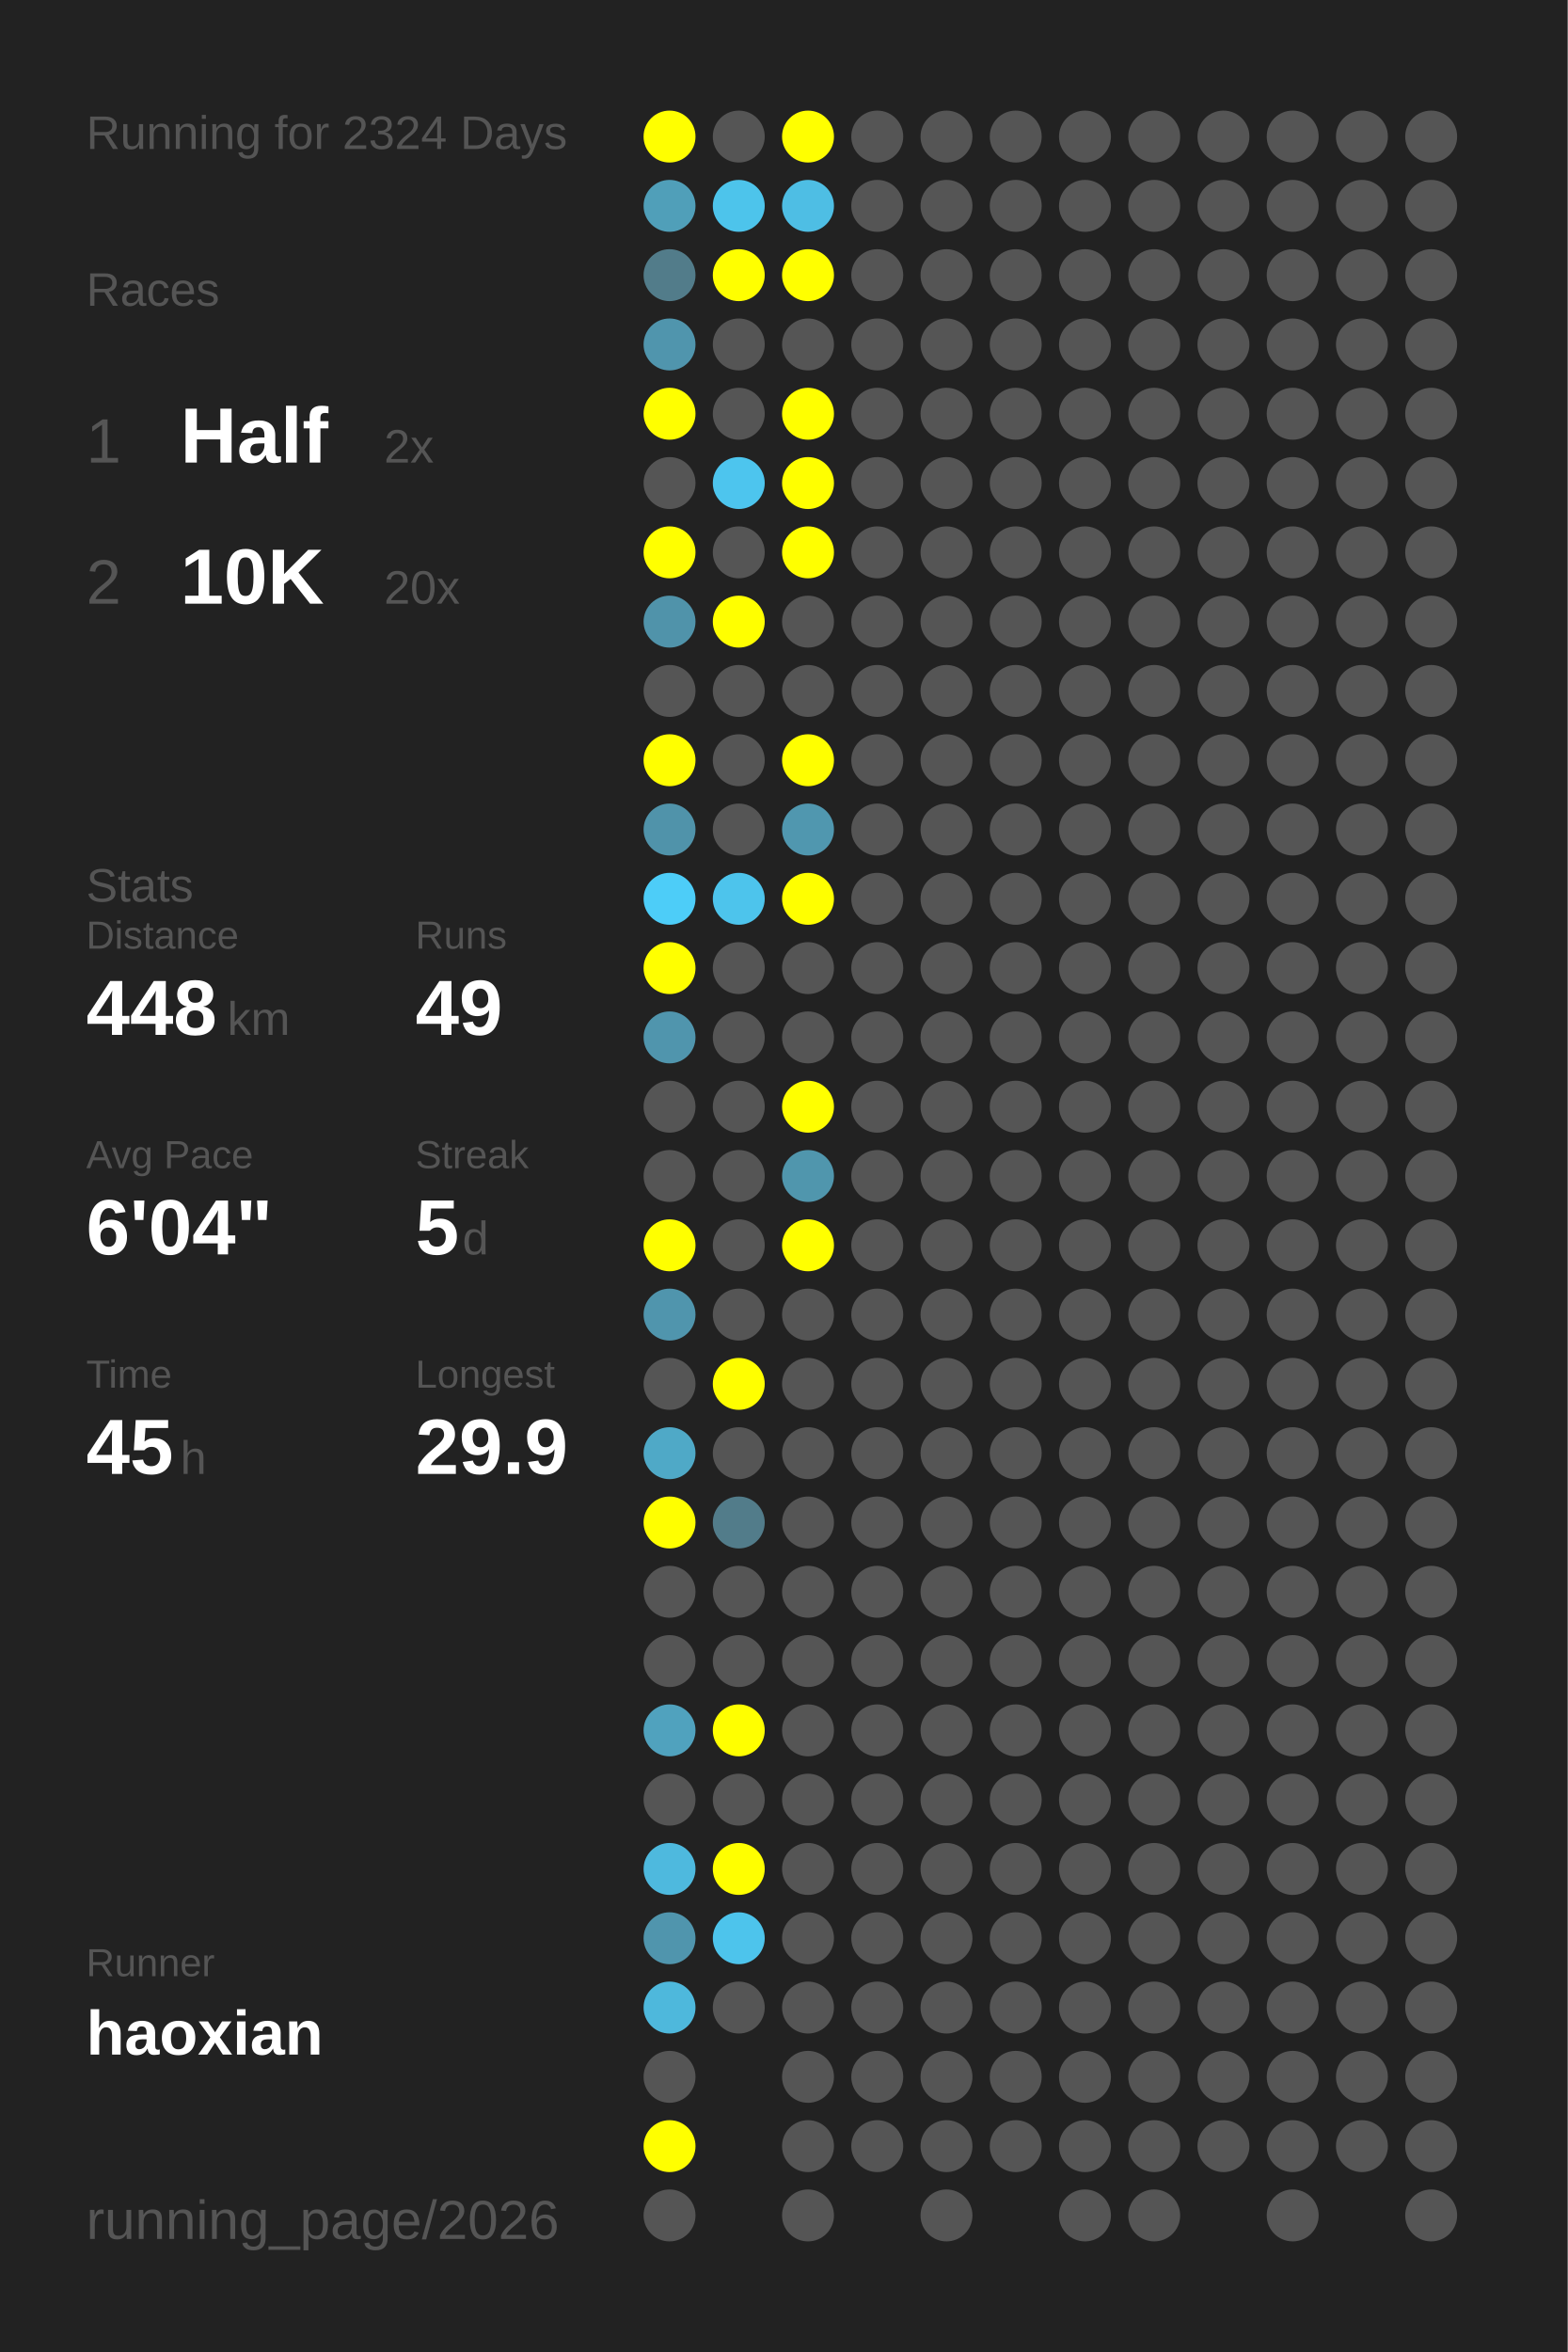
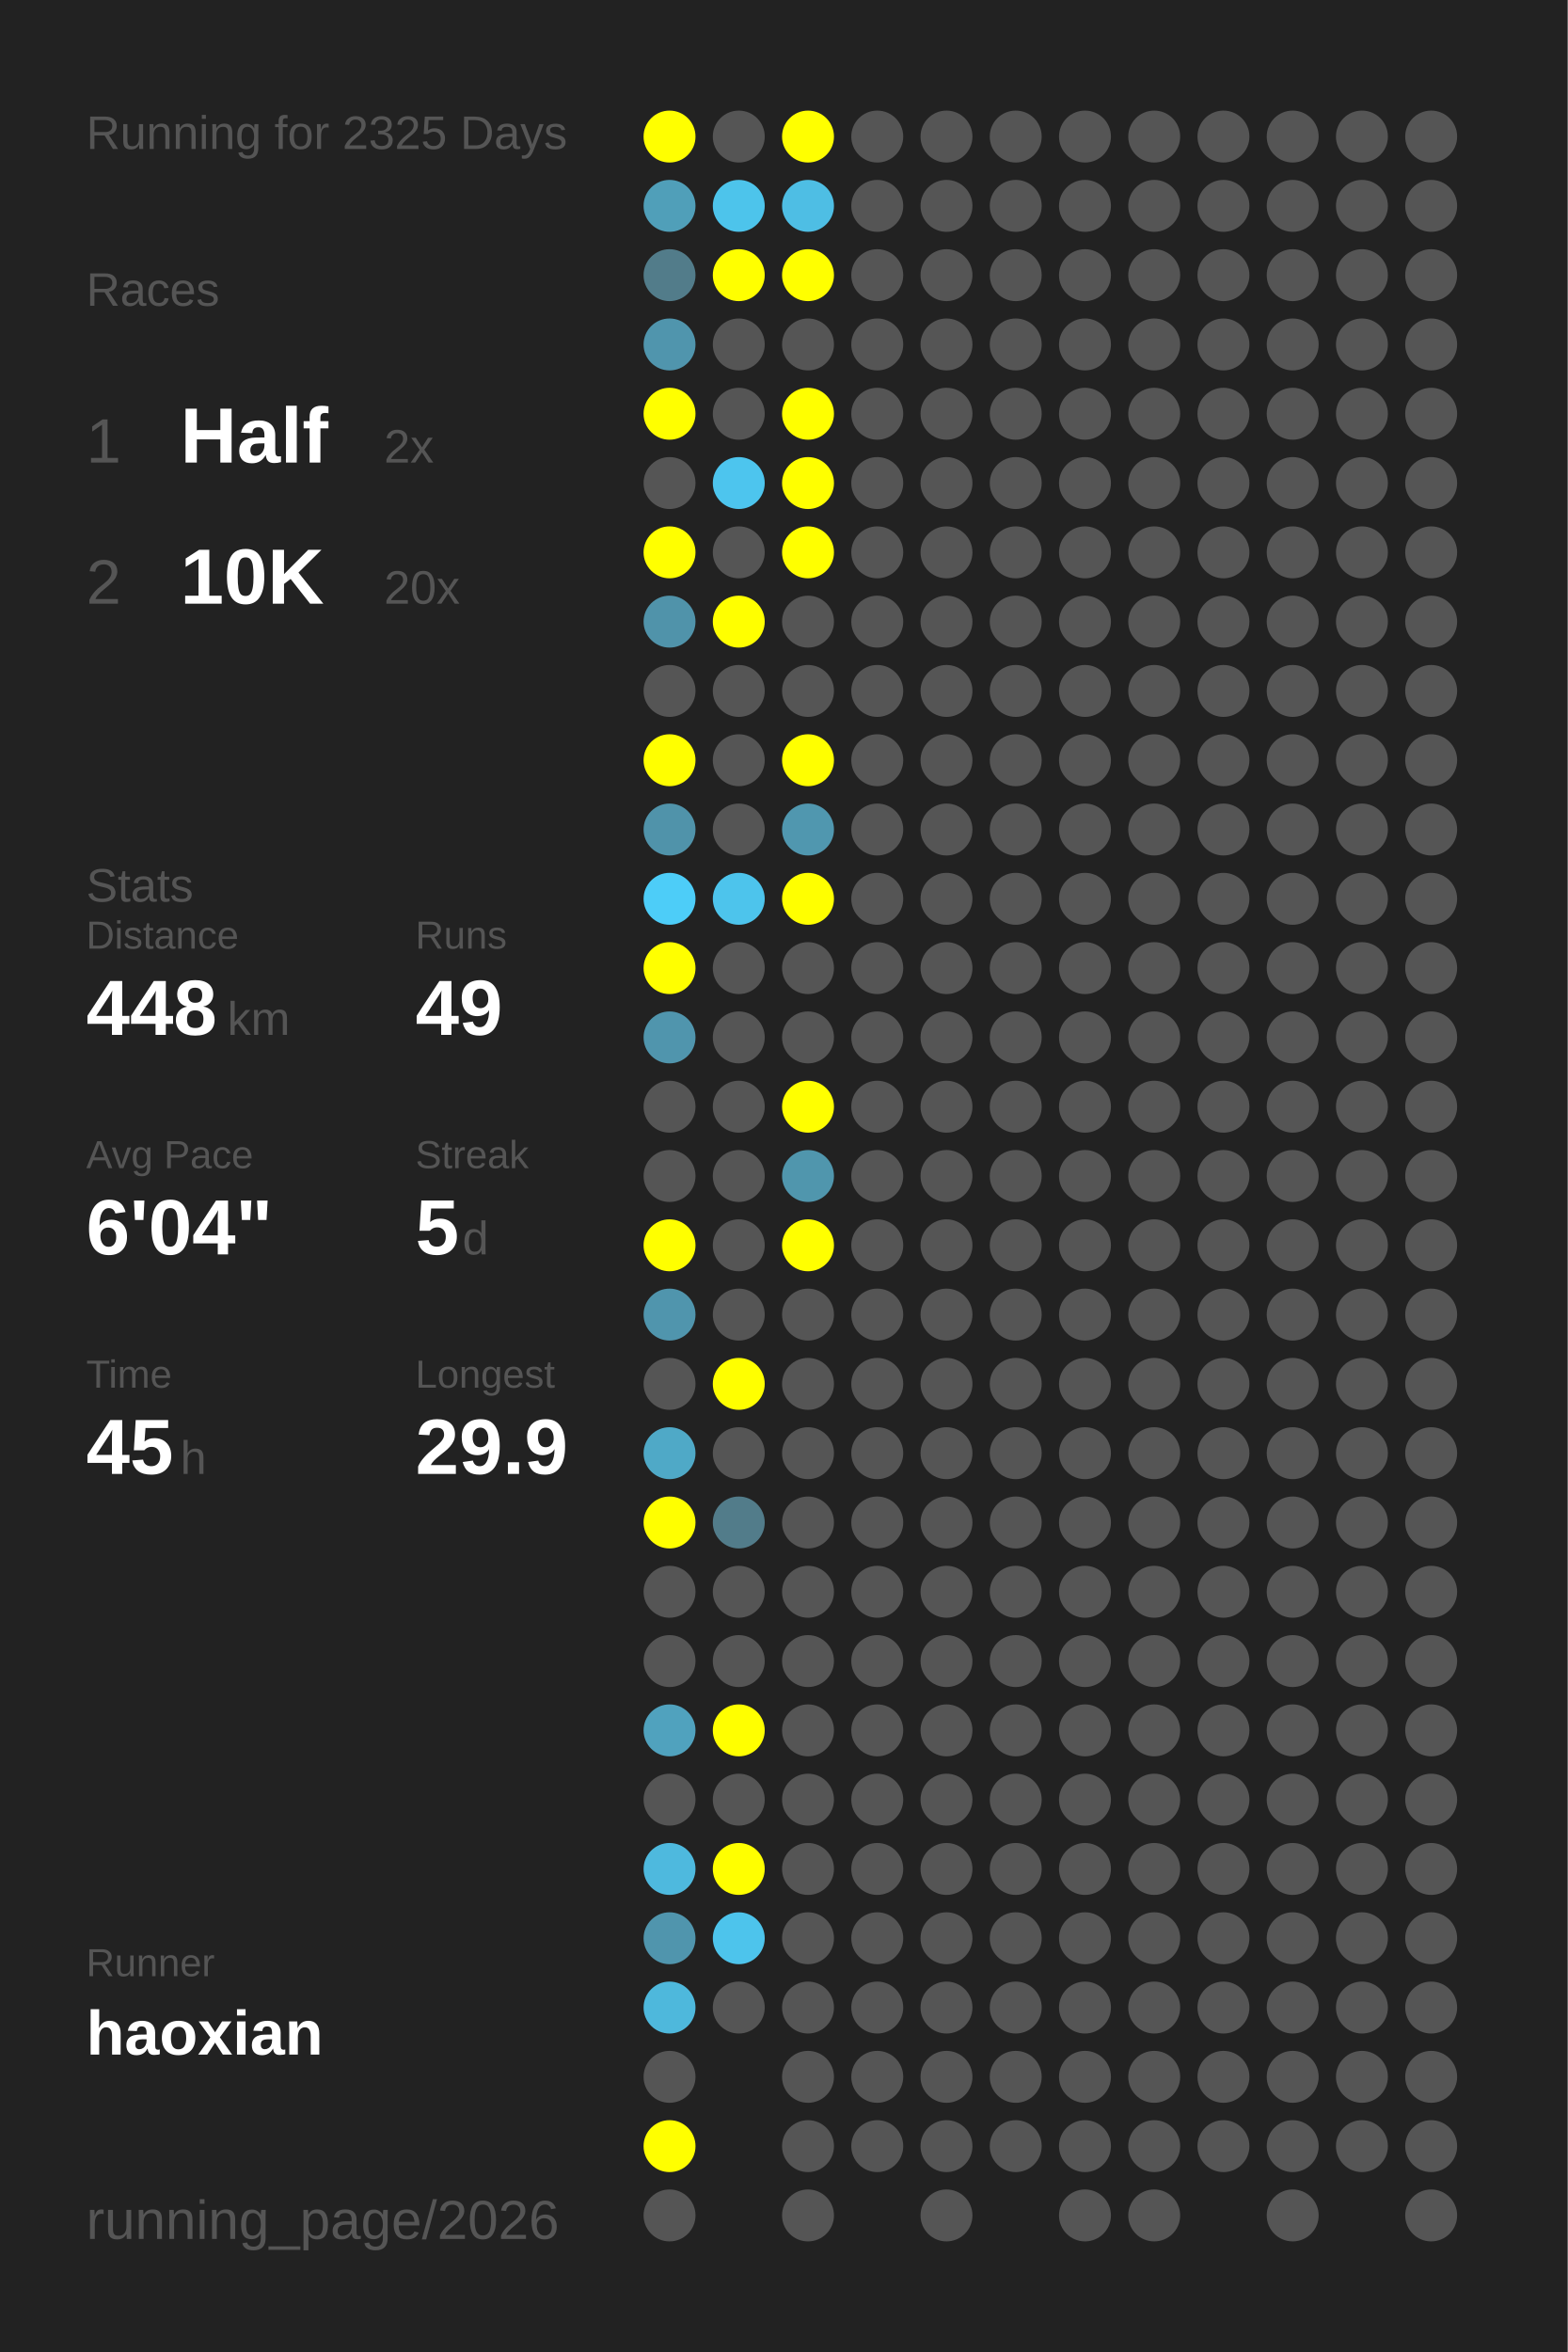
<svg xmlns="http://www.w3.org/2000/svg" baseProfile="full" height="300mm" version="1.1" viewBox="0,0,200,300" width="200mm">
  <defs />
  <rect fill="#222222" height="300" width="200" x="0" y="0" />
-   <text fill="#555555" style="font-size:6px; font-family:Arial;" x="11" y="19">Running for 2324 Days</text>
+   <text fill="#555555" style="font-size:6px; font-family:Arial;" x="11" y="19">Running for 2325 Days</text>
  <text fill="#555555" style="font-size:6px; font-family:Arial;" x="11" y="39">Races</text>
  <text fill="#555555" style="font-size:8px; font-family:Arial;" x="11" y="59">1</text>
  <text fill="#FFFFFF" style="font-size:10px; font-family:Arial; font-weight:bold;" x="23" y="59">Half</text>
  <text fill="#555555" style="font-size:6px; font-family:Arial;" x="49" y="59">2x</text>
  <text fill="#555555" style="font-size:8px; font-family:Arial;" x="11" y="77">2</text>
  <text fill="#FFFFFF" style="font-size:10px; font-family:Arial; font-weight:bold;" x="23" y="77">10K</text>
  <text fill="#555555" style="font-size:6px; font-family:Arial;" x="49" y="77">20x</text>
  <text fill="#555555" style="font-size:6px; font-family:Arial;" x="11" y="115">Stats</text>
  <text fill="#555555" style="font-size:5px; font-family:Arial;" x="11" y="121">Distance</text>
  <text fill="#FFFFFF" style="font-size:10px; font-family:Arial; font-weight:bold;" x="11" y="132">448</text>
  <text fill="#555555" style="font-size:6px; font-family:Arial;" x="29" y="132">km</text>
  <text fill="#555555" style="font-size:5px; font-family:Arial;" x="53" y="121">Runs</text>
  <text fill="#FFFFFF" style="font-size:10px; font-family:Arial; font-weight:bold;" x="53" y="132">49</text>
  <text fill="#555555" style="font-size:5px; font-family:Arial;" x="11" y="149">Avg Pace</text>
  <text fill="#FFFFFF" style="font-size:10px; font-family:Arial; font-weight:bold;" x="11" y="160">6'04"</text>
  <text fill="#555555" style="font-size:5px; font-family:Arial;" x="53" y="149">Streak</text>
  <text fill="#FFFFFF" style="font-size:10px; font-family:Arial; font-weight:bold;" x="53" y="160">5</text>
  <text fill="#555555" style="font-size:6px; font-family:Arial;" x="59" y="160">d</text>
  <text fill="#555555" style="font-size:5px; font-family:Arial;" x="11" y="177">Time</text>
  <text fill="#FFFFFF" style="font-size:10px; font-family:Arial; font-weight:bold;" x="11" y="188">45</text>
  <text fill="#555555" style="font-size:6px; font-family:Arial;" x="23" y="188">h</text>
  <text fill="#555555" style="font-size:5px; font-family:Arial;" x="53" y="177">Longest</text>
  <text fill="#FFFFFF" style="font-size:10px; font-family:Arial; font-weight:bold;" x="53" y="188">29.9</text>
  <text fill="#555555" style="font-size:5px; font-family:Arial;" x="11" y="252.065">Runner</text>
  <text fill="#FFFFFF" style="font-size:8px; font-family:Arial; font-weight:bold;" x="11" y="262.065">haoxian</text>
  <text fill="#555555" style="font-size:7px; font-family:Arial;" x="11" y="285.581">running_page/2026</text>
  <circle cx="85.417" cy="17.419" fill="#FFFF00" r="3.312" />
  <circle cx="85.417" cy="26.258" fill="#509fb9" r="3.312" />
  <circle cx="85.417" cy="35.097" fill="#527c8a" r="3.312" />
  <circle cx="85.417" cy="43.935" fill="#5095ad" r="3.312" />
  <circle cx="85.417" cy="52.774" fill="#FFFF00" r="3.312" />
  <circle cx="85.417" cy="61.613" fill="#555555" r="3.312" />
  <circle cx="85.417" cy="70.452" fill="#FFFF00" r="3.312" />
  <circle cx="85.417" cy="79.29" fill="#5093aa" r="3.312" />
  <circle cx="85.417" cy="88.129" fill="#555555" r="3.312" />
  <circle cx="85.417" cy="96.968" fill="#FFFF00" r="3.312" />
  <circle cx="85.417" cy="105.806" fill="#5093aa" r="3.312" />
  <circle cx="85.417" cy="114.645" fill="#4dcdf8" r="3.312" />
  <circle cx="85.417" cy="123.484" fill="#FFFF00" r="3.312" />
  <circle cx="85.417" cy="132.323" fill="#5095ad" r="3.312" />
  <circle cx="85.417" cy="141.161" fill="#555555" r="3.312" />
  <circle cx="85.417" cy="150" fill="#555555" r="3.312" />
  <circle cx="85.417" cy="158.839" fill="#FFFF00" r="3.312" />
  <circle cx="85.417" cy="167.677" fill="#5095ad" r="3.312" />
  <circle cx="85.417" cy="176.516" fill="#555555" r="3.312" />
  <circle cx="85.417" cy="185.355" fill="#4fa9c7" r="3.312" />
  <circle cx="85.417" cy="194.194" fill="#FFFF00" r="3.312" />
  <circle cx="85.417" cy="203.032" fill="#555555" r="3.312" />
  <circle cx="85.417" cy="211.871" fill="#555555" r="3.312" />
  <circle cx="85.417" cy="220.71" fill="#50a2be" r="3.312" />
  <circle cx="85.417" cy="229.548" fill="#555555" r="3.312" />
  <circle cx="85.417" cy="238.387" fill="#4eb9de" r="3.312" />
  <circle cx="85.417" cy="247.226" fill="#5095ad" r="3.312" />
  <circle cx="85.417" cy="256.065" fill="#4eb8dc" r="3.312" />
  <circle cx="85.417" cy="264.903" fill="#555555" r="3.312" />
  <circle cx="85.417" cy="273.742" fill="#FFFF00" r="3.312" />
  <circle cx="85.417" cy="282.581" fill="#555555" r="3.312" />
  <circle cx="94.25" cy="17.419" fill="#555555" r="3.312" />
  <circle cx="94.25" cy="26.258" fill="#4dc4eb" r="3.312" />
  <circle cx="94.25" cy="35.097" fill="#FFFF00" r="3.312" />
  <circle cx="94.25" cy="43.935" fill="#555555" r="3.312" />
  <circle cx="94.25" cy="52.774" fill="#555555" r="3.312" />
  <circle cx="94.25" cy="61.613" fill="#4dc5ee" r="3.312" />
  <circle cx="94.25" cy="70.452" fill="#555555" r="3.312" />
  <circle cx="94.25" cy="79.29" fill="#FFFF00" r="3.312" />
  <circle cx="94.25" cy="88.129" fill="#555555" r="3.312" />
  <circle cx="94.25" cy="96.968" fill="#555555" r="3.312" />
  <circle cx="94.25" cy="105.806" fill="#555555" r="3.312" />
  <circle cx="94.25" cy="114.645" fill="#4dc4ec" r="3.312" />
  <circle cx="94.25" cy="123.484" fill="#555555" r="3.312" />
  <circle cx="94.25" cy="132.323" fill="#555555" r="3.312" />
  <circle cx="94.25" cy="141.161" fill="#555555" r="3.312" />
  <circle cx="94.25" cy="150" fill="#555555" r="3.312" />
  <circle cx="94.25" cy="158.839" fill="#555555" r="3.312" />
  <circle cx="94.25" cy="167.677" fill="#555555" r="3.312" />
  <circle cx="94.25" cy="176.516" fill="#FFFF00" r="3.312" />
  <circle cx="94.25" cy="185.355" fill="#555555" r="3.312" />
  <circle cx="94.25" cy="194.194" fill="#527c8a" r="3.312" />
  <circle cx="94.25" cy="203.032" fill="#555555" r="3.312" />
  <circle cx="94.25" cy="211.871" fill="#555555" r="3.312" />
  <circle cx="94.25" cy="220.71" fill="#FFFF00" r="3.312" />
  <circle cx="94.25" cy="229.548" fill="#555555" r="3.312" />
  <circle cx="94.25" cy="238.387" fill="#FFFF00" r="3.312" />
  <circle cx="94.25" cy="247.226" fill="#4dc4ec" r="3.312" />
  <circle cx="94.25" cy="256.065" fill="#555555" r="3.312" />
  <circle cx="103.083" cy="17.419" fill="#FFFF00" r="3.312" />
  <circle cx="103.083" cy="26.258" fill="#4ebee4" r="3.312" />
  <circle cx="103.083" cy="35.097" fill="#FFFF00" r="3.312" />
  <circle cx="103.083" cy="43.935" fill="#555555" r="3.312" />
  <circle cx="103.083" cy="52.774" fill="#FFFF00" r="3.312" />
  <circle cx="103.083" cy="61.613" fill="#FFFF00" r="3.312" />
  <circle cx="103.083" cy="70.452" fill="#FFFF00" r="3.312" />
  <circle cx="103.083" cy="79.29" fill="#555555" r="3.312" />
  <circle cx="103.083" cy="88.129" fill="#555555" r="3.312" />
  <circle cx="103.083" cy="96.968" fill="#FFFF00" r="3.312" />
  <circle cx="103.083" cy="105.806" fill="#5097af" r="3.312" />
  <circle cx="103.083" cy="114.645" fill="#FFFF00" r="3.312" />
  <circle cx="103.083" cy="123.484" fill="#555555" r="3.312" />
  <circle cx="103.083" cy="132.323" fill="#555555" r="3.312" />
  <circle cx="103.083" cy="141.161" fill="#FFFF00" r="3.312" />
  <circle cx="103.083" cy="150" fill="#5096ad" r="3.312" />
  <circle cx="103.083" cy="158.839" fill="#FFFF00" r="3.312" />
  <circle cx="103.083" cy="167.677" fill="#555555" r="3.312" />
  <circle cx="103.083" cy="176.516" fill="#555555" r="3.312" />
  <circle cx="103.083" cy="185.355" fill="#555555" r="3.312" />
  <circle cx="103.083" cy="194.194" fill="#555555" r="3.312" />
  <circle cx="103.083" cy="203.032" fill="#555555" r="3.312" />
  <circle cx="103.083" cy="211.871" fill="#555555" r="3.312" />
  <circle cx="103.083" cy="220.71" fill="#555555" r="3.312" />
  <circle cx="103.083" cy="229.548" fill="#555555" r="3.312" />
  <circle cx="103.083" cy="238.387" fill="#555555" r="3.312" />
  <circle cx="103.083" cy="247.226" fill="#555555" r="3.312" />
  <circle cx="103.083" cy="256.065" fill="#555555" r="3.312" />
  <circle cx="103.083" cy="264.903" fill="#555555" r="3.312" />
  <circle cx="103.083" cy="273.742" fill="#555555" r="3.312" />
  <circle cx="103.083" cy="282.581" fill="#555555" r="3.312" />
  <circle cx="111.917" cy="17.419" fill="#555555" r="3.312" />
  <circle cx="111.917" cy="26.258" fill="#555555" r="3.312" />
  <circle cx="111.917" cy="35.097" fill="#555555" r="3.312" />
  <circle cx="111.917" cy="43.935" fill="#555555" r="3.312" />
  <circle cx="111.917" cy="52.774" fill="#555555" r="3.312" />
  <circle cx="111.917" cy="61.613" fill="#555555" r="3.312" />
  <circle cx="111.917" cy="70.452" fill="#555555" r="3.312" />
  <circle cx="111.917" cy="79.29" fill="#555555" r="3.312" />
  <circle cx="111.917" cy="88.129" fill="#555555" r="3.312" />
  <circle cx="111.917" cy="96.968" fill="#555555" r="3.312" />
  <circle cx="111.917" cy="105.806" fill="#555555" r="3.312" />
  <circle cx="111.917" cy="114.645" fill="#555555" r="3.312" />
  <circle cx="111.917" cy="123.484" fill="#555555" r="3.312" />
  <circle cx="111.917" cy="132.323" fill="#555555" r="3.312" />
  <circle cx="111.917" cy="141.161" fill="#555555" r="3.312" />
  <circle cx="111.917" cy="150" fill="#555555" r="3.312" />
  <circle cx="111.917" cy="158.839" fill="#555555" r="3.312" />
  <circle cx="111.917" cy="167.677" fill="#555555" r="3.312" />
  <circle cx="111.917" cy="176.516" fill="#555555" r="3.312" />
  <circle cx="111.917" cy="185.355" fill="#555555" r="3.312" />
  <circle cx="111.917" cy="194.194" fill="#555555" r="3.312" />
  <circle cx="111.917" cy="203.032" fill="#555555" r="3.312" />
  <circle cx="111.917" cy="211.871" fill="#555555" r="3.312" />
  <circle cx="111.917" cy="220.71" fill="#555555" r="3.312" />
  <circle cx="111.917" cy="229.548" fill="#555555" r="3.312" />
  <circle cx="111.917" cy="238.387" fill="#555555" r="3.312" />
  <circle cx="111.917" cy="247.226" fill="#555555" r="3.312" />
  <circle cx="111.917" cy="256.065" fill="#555555" r="3.312" />
  <circle cx="111.917" cy="264.903" fill="#555555" r="3.312" />
  <circle cx="111.917" cy="273.742" fill="#555555" r="3.312" />
  <circle cx="120.75" cy="17.419" fill="#555555" r="3.312" />
  <circle cx="120.75" cy="26.258" fill="#555555" r="3.312" />
  <circle cx="120.75" cy="35.097" fill="#555555" r="3.312" />
  <circle cx="120.75" cy="43.935" fill="#555555" r="3.312" />
  <circle cx="120.75" cy="52.774" fill="#555555" r="3.312" />
  <circle cx="120.75" cy="61.613" fill="#555555" r="3.312" />
  <circle cx="120.75" cy="70.452" fill="#555555" r="3.312" />
  <circle cx="120.75" cy="79.29" fill="#555555" r="3.312" />
  <circle cx="120.75" cy="88.129" fill="#555555" r="3.312" />
  <circle cx="120.75" cy="96.968" fill="#555555" r="3.312" />
  <circle cx="120.75" cy="105.806" fill="#555555" r="3.312" />
  <circle cx="120.75" cy="114.645" fill="#555555" r="3.312" />
  <circle cx="120.75" cy="123.484" fill="#555555" r="3.312" />
  <circle cx="120.75" cy="132.323" fill="#555555" r="3.312" />
  <circle cx="120.75" cy="141.161" fill="#555555" r="3.312" />
  <circle cx="120.75" cy="150" fill="#555555" r="3.312" />
  <circle cx="120.75" cy="158.839" fill="#555555" r="3.312" />
  <circle cx="120.75" cy="167.677" fill="#555555" r="3.312" />
  <circle cx="120.75" cy="176.516" fill="#555555" r="3.312" />
  <circle cx="120.75" cy="185.355" fill="#555555" r="3.312" />
  <circle cx="120.75" cy="194.194" fill="#555555" r="3.312" />
  <circle cx="120.75" cy="203.032" fill="#555555" r="3.312" />
  <circle cx="120.75" cy="211.871" fill="#555555" r="3.312" />
  <circle cx="120.75" cy="220.71" fill="#555555" r="3.312" />
  <circle cx="120.75" cy="229.548" fill="#555555" r="3.312" />
  <circle cx="120.75" cy="238.387" fill="#555555" r="3.312" />
  <circle cx="120.75" cy="247.226" fill="#555555" r="3.312" />
  <circle cx="120.75" cy="256.065" fill="#555555" r="3.312" />
  <circle cx="120.75" cy="264.903" fill="#555555" r="3.312" />
  <circle cx="120.75" cy="273.742" fill="#555555" r="3.312" />
  <circle cx="120.75" cy="282.581" fill="#555555" r="3.312" />
  <circle cx="129.583" cy="17.419" fill="#555555" r="3.312" />
  <circle cx="129.583" cy="26.258" fill="#555555" r="3.312" />
  <circle cx="129.583" cy="35.097" fill="#555555" r="3.312" />
  <circle cx="129.583" cy="43.935" fill="#555555" r="3.312" />
  <circle cx="129.583" cy="52.774" fill="#555555" r="3.312" />
  <circle cx="129.583" cy="61.613" fill="#555555" r="3.312" />
  <circle cx="129.583" cy="70.452" fill="#555555" r="3.312" />
  <circle cx="129.583" cy="79.29" fill="#555555" r="3.312" />
  <circle cx="129.583" cy="88.129" fill="#555555" r="3.312" />
  <circle cx="129.583" cy="96.968" fill="#555555" r="3.312" />
  <circle cx="129.583" cy="105.806" fill="#555555" r="3.312" />
  <circle cx="129.583" cy="114.645" fill="#555555" r="3.312" />
  <circle cx="129.583" cy="123.484" fill="#555555" r="3.312" />
  <circle cx="129.583" cy="132.323" fill="#555555" r="3.312" />
  <circle cx="129.583" cy="141.161" fill="#555555" r="3.312" />
  <circle cx="129.583" cy="150" fill="#555555" r="3.312" />
  <circle cx="129.583" cy="158.839" fill="#555555" r="3.312" />
  <circle cx="129.583" cy="167.677" fill="#555555" r="3.312" />
  <circle cx="129.583" cy="176.516" fill="#555555" r="3.312" />
  <circle cx="129.583" cy="185.355" fill="#555555" r="3.312" />
  <circle cx="129.583" cy="194.194" fill="#555555" r="3.312" />
  <circle cx="129.583" cy="203.032" fill="#555555" r="3.312" />
  <circle cx="129.583" cy="211.871" fill="#555555" r="3.312" />
  <circle cx="129.583" cy="220.71" fill="#555555" r="3.312" />
  <circle cx="129.583" cy="229.548" fill="#555555" r="3.312" />
  <circle cx="129.583" cy="238.387" fill="#555555" r="3.312" />
  <circle cx="129.583" cy="247.226" fill="#555555" r="3.312" />
  <circle cx="129.583" cy="256.065" fill="#555555" r="3.312" />
  <circle cx="129.583" cy="264.903" fill="#555555" r="3.312" />
  <circle cx="129.583" cy="273.742" fill="#555555" r="3.312" />
  <circle cx="138.417" cy="17.419" fill="#555555" r="3.312" />
  <circle cx="138.417" cy="26.258" fill="#555555" r="3.312" />
  <circle cx="138.417" cy="35.097" fill="#555555" r="3.312" />
  <circle cx="138.417" cy="43.935" fill="#555555" r="3.312" />
  <circle cx="138.417" cy="52.774" fill="#555555" r="3.312" />
  <circle cx="138.417" cy="61.613" fill="#555555" r="3.312" />
  <circle cx="138.417" cy="70.452" fill="#555555" r="3.312" />
  <circle cx="138.417" cy="79.29" fill="#555555" r="3.312" />
  <circle cx="138.417" cy="88.129" fill="#555555" r="3.312" />
  <circle cx="138.417" cy="96.968" fill="#555555" r="3.312" />
  <circle cx="138.417" cy="105.806" fill="#555555" r="3.312" />
  <circle cx="138.417" cy="114.645" fill="#555555" r="3.312" />
  <circle cx="138.417" cy="123.484" fill="#555555" r="3.312" />
  <circle cx="138.417" cy="132.323" fill="#555555" r="3.312" />
  <circle cx="138.417" cy="141.161" fill="#555555" r="3.312" />
  <circle cx="138.417" cy="150" fill="#555555" r="3.312" />
  <circle cx="138.417" cy="158.839" fill="#555555" r="3.312" />
  <circle cx="138.417" cy="167.677" fill="#555555" r="3.312" />
  <circle cx="138.417" cy="176.516" fill="#555555" r="3.312" />
  <circle cx="138.417" cy="185.355" fill="#555555" r="3.312" />
  <circle cx="138.417" cy="194.194" fill="#555555" r="3.312" />
  <circle cx="138.417" cy="203.032" fill="#555555" r="3.312" />
  <circle cx="138.417" cy="211.871" fill="#555555" r="3.312" />
  <circle cx="138.417" cy="220.71" fill="#555555" r="3.312" />
  <circle cx="138.417" cy="229.548" fill="#555555" r="3.312" />
  <circle cx="138.417" cy="238.387" fill="#555555" r="3.312" />
  <circle cx="138.417" cy="247.226" fill="#555555" r="3.312" />
  <circle cx="138.417" cy="256.065" fill="#555555" r="3.312" />
  <circle cx="138.417" cy="264.903" fill="#555555" r="3.312" />
  <circle cx="138.417" cy="273.742" fill="#555555" r="3.312" />
  <circle cx="138.417" cy="282.581" fill="#555555" r="3.312" />
  <circle cx="147.25" cy="17.419" fill="#555555" r="3.312" />
  <circle cx="147.25" cy="26.258" fill="#555555" r="3.312" />
  <circle cx="147.25" cy="35.097" fill="#555555" r="3.312" />
  <circle cx="147.25" cy="43.935" fill="#555555" r="3.312" />
  <circle cx="147.25" cy="52.774" fill="#555555" r="3.312" />
  <circle cx="147.25" cy="61.613" fill="#555555" r="3.312" />
  <circle cx="147.25" cy="70.452" fill="#555555" r="3.312" />
  <circle cx="147.25" cy="79.29" fill="#555555" r="3.312" />
  <circle cx="147.25" cy="88.129" fill="#555555" r="3.312" />
  <circle cx="147.25" cy="96.968" fill="#555555" r="3.312" />
  <circle cx="147.25" cy="105.806" fill="#555555" r="3.312" />
  <circle cx="147.25" cy="114.645" fill="#555555" r="3.312" />
  <circle cx="147.25" cy="123.484" fill="#555555" r="3.312" />
  <circle cx="147.25" cy="132.323" fill="#555555" r="3.312" />
  <circle cx="147.25" cy="141.161" fill="#555555" r="3.312" />
  <circle cx="147.25" cy="150" fill="#555555" r="3.312" />
  <circle cx="147.25" cy="158.839" fill="#555555" r="3.312" />
  <circle cx="147.25" cy="167.677" fill="#555555" r="3.312" />
  <circle cx="147.25" cy="176.516" fill="#555555" r="3.312" />
  <circle cx="147.25" cy="185.355" fill="#555555" r="3.312" />
  <circle cx="147.25" cy="194.194" fill="#555555" r="3.312" />
  <circle cx="147.25" cy="203.032" fill="#555555" r="3.312" />
  <circle cx="147.25" cy="211.871" fill="#555555" r="3.312" />
  <circle cx="147.25" cy="220.71" fill="#555555" r="3.312" />
  <circle cx="147.25" cy="229.548" fill="#555555" r="3.312" />
  <circle cx="147.25" cy="238.387" fill="#555555" r="3.312" />
  <circle cx="147.25" cy="247.226" fill="#555555" r="3.312" />
  <circle cx="147.25" cy="256.065" fill="#555555" r="3.312" />
  <circle cx="147.25" cy="264.903" fill="#555555" r="3.312" />
  <circle cx="147.25" cy="273.742" fill="#555555" r="3.312" />
  <circle cx="147.25" cy="282.581" fill="#555555" r="3.312" />
  <circle cx="156.083" cy="17.419" fill="#555555" r="3.312" />
  <circle cx="156.083" cy="26.258" fill="#555555" r="3.312" />
  <circle cx="156.083" cy="35.097" fill="#555555" r="3.312" />
  <circle cx="156.083" cy="43.935" fill="#555555" r="3.312" />
  <circle cx="156.083" cy="52.774" fill="#555555" r="3.312" />
  <circle cx="156.083" cy="61.613" fill="#555555" r="3.312" />
  <circle cx="156.083" cy="70.452" fill="#555555" r="3.312" />
  <circle cx="156.083" cy="79.29" fill="#555555" r="3.312" />
  <circle cx="156.083" cy="88.129" fill="#555555" r="3.312" />
  <circle cx="156.083" cy="96.968" fill="#555555" r="3.312" />
  <circle cx="156.083" cy="105.806" fill="#555555" r="3.312" />
  <circle cx="156.083" cy="114.645" fill="#555555" r="3.312" />
  <circle cx="156.083" cy="123.484" fill="#555555" r="3.312" />
  <circle cx="156.083" cy="132.323" fill="#555555" r="3.312" />
  <circle cx="156.083" cy="141.161" fill="#555555" r="3.312" />
  <circle cx="156.083" cy="150" fill="#555555" r="3.312" />
  <circle cx="156.083" cy="158.839" fill="#555555" r="3.312" />
  <circle cx="156.083" cy="167.677" fill="#555555" r="3.312" />
  <circle cx="156.083" cy="176.516" fill="#555555" r="3.312" />
  <circle cx="156.083" cy="185.355" fill="#555555" r="3.312" />
  <circle cx="156.083" cy="194.194" fill="#555555" r="3.312" />
  <circle cx="156.083" cy="203.032" fill="#555555" r="3.312" />
  <circle cx="156.083" cy="211.871" fill="#555555" r="3.312" />
  <circle cx="156.083" cy="220.71" fill="#555555" r="3.312" />
  <circle cx="156.083" cy="229.548" fill="#555555" r="3.312" />
  <circle cx="156.083" cy="238.387" fill="#555555" r="3.312" />
  <circle cx="156.083" cy="247.226" fill="#555555" r="3.312" />
  <circle cx="156.083" cy="256.065" fill="#555555" r="3.312" />
  <circle cx="156.083" cy="264.903" fill="#555555" r="3.312" />
  <circle cx="156.083" cy="273.742" fill="#555555" r="3.312" />
  <circle cx="164.917" cy="17.419" fill="#555555" r="3.312" />
  <circle cx="164.917" cy="26.258" fill="#555555" r="3.312" />
  <circle cx="164.917" cy="35.097" fill="#555555" r="3.312" />
  <circle cx="164.917" cy="43.935" fill="#555555" r="3.312" />
  <circle cx="164.917" cy="52.774" fill="#555555" r="3.312" />
  <circle cx="164.917" cy="61.613" fill="#555555" r="3.312" />
  <circle cx="164.917" cy="70.452" fill="#555555" r="3.312" />
  <circle cx="164.917" cy="79.29" fill="#555555" r="3.312" />
  <circle cx="164.917" cy="88.129" fill="#555555" r="3.312" />
  <circle cx="164.917" cy="96.968" fill="#555555" r="3.312" />
  <circle cx="164.917" cy="105.806" fill="#555555" r="3.312" />
  <circle cx="164.917" cy="114.645" fill="#555555" r="3.312" />
  <circle cx="164.917" cy="123.484" fill="#555555" r="3.312" />
  <circle cx="164.917" cy="132.323" fill="#555555" r="3.312" />
  <circle cx="164.917" cy="141.161" fill="#555555" r="3.312" />
  <circle cx="164.917" cy="150" fill="#555555" r="3.312" />
  <circle cx="164.917" cy="158.839" fill="#555555" r="3.312" />
  <circle cx="164.917" cy="167.677" fill="#555555" r="3.312" />
  <circle cx="164.917" cy="176.516" fill="#555555" r="3.312" />
  <circle cx="164.917" cy="185.355" fill="#555555" r="3.312" />
  <circle cx="164.917" cy="194.194" fill="#555555" r="3.312" />
  <circle cx="164.917" cy="203.032" fill="#555555" r="3.312" />
  <circle cx="164.917" cy="211.871" fill="#555555" r="3.312" />
  <circle cx="164.917" cy="220.71" fill="#555555" r="3.312" />
  <circle cx="164.917" cy="229.548" fill="#555555" r="3.312" />
  <circle cx="164.917" cy="238.387" fill="#555555" r="3.312" />
  <circle cx="164.917" cy="247.226" fill="#555555" r="3.312" />
  <circle cx="164.917" cy="256.065" fill="#555555" r="3.312" />
  <circle cx="164.917" cy="264.903" fill="#555555" r="3.312" />
  <circle cx="164.917" cy="273.742" fill="#555555" r="3.312" />
  <circle cx="164.917" cy="282.581" fill="#555555" r="3.312" />
  <circle cx="173.75" cy="17.419" fill="#555555" r="3.312" />
  <circle cx="173.75" cy="26.258" fill="#555555" r="3.312" />
  <circle cx="173.75" cy="35.097" fill="#555555" r="3.312" />
  <circle cx="173.75" cy="43.935" fill="#555555" r="3.312" />
  <circle cx="173.75" cy="52.774" fill="#555555" r="3.312" />
  <circle cx="173.75" cy="61.613" fill="#555555" r="3.312" />
  <circle cx="173.75" cy="70.452" fill="#555555" r="3.312" />
  <circle cx="173.75" cy="79.29" fill="#555555" r="3.312" />
  <circle cx="173.75" cy="88.129" fill="#555555" r="3.312" />
  <circle cx="173.75" cy="96.968" fill="#555555" r="3.312" />
  <circle cx="173.75" cy="105.806" fill="#555555" r="3.312" />
  <circle cx="173.75" cy="114.645" fill="#555555" r="3.312" />
  <circle cx="173.75" cy="123.484" fill="#555555" r="3.312" />
  <circle cx="173.75" cy="132.323" fill="#555555" r="3.312" />
  <circle cx="173.75" cy="141.161" fill="#555555" r="3.312" />
  <circle cx="173.75" cy="150" fill="#555555" r="3.312" />
  <circle cx="173.75" cy="158.839" fill="#555555" r="3.312" />
  <circle cx="173.75" cy="167.677" fill="#555555" r="3.312" />
  <circle cx="173.75" cy="176.516" fill="#555555" r="3.312" />
  <circle cx="173.75" cy="185.355" fill="#555555" r="3.312" />
  <circle cx="173.75" cy="194.194" fill="#555555" r="3.312" />
  <circle cx="173.75" cy="203.032" fill="#555555" r="3.312" />
  <circle cx="173.75" cy="211.871" fill="#555555" r="3.312" />
  <circle cx="173.75" cy="220.71" fill="#555555" r="3.312" />
  <circle cx="173.75" cy="229.548" fill="#555555" r="3.312" />
  <circle cx="173.75" cy="238.387" fill="#555555" r="3.312" />
  <circle cx="173.75" cy="247.226" fill="#555555" r="3.312" />
  <circle cx="173.75" cy="256.065" fill="#555555" r="3.312" />
  <circle cx="173.75" cy="264.903" fill="#555555" r="3.312" />
  <circle cx="173.75" cy="273.742" fill="#555555" r="3.312" />
  <circle cx="182.583" cy="17.419" fill="#555555" r="3.312" />
  <circle cx="182.583" cy="26.258" fill="#555555" r="3.312" />
  <circle cx="182.583" cy="35.097" fill="#555555" r="3.312" />
  <circle cx="182.583" cy="43.935" fill="#555555" r="3.312" />
  <circle cx="182.583" cy="52.774" fill="#555555" r="3.312" />
  <circle cx="182.583" cy="61.613" fill="#555555" r="3.312" />
  <circle cx="182.583" cy="70.452" fill="#555555" r="3.312" />
  <circle cx="182.583" cy="79.29" fill="#555555" r="3.312" />
  <circle cx="182.583" cy="88.129" fill="#555555" r="3.312" />
  <circle cx="182.583" cy="96.968" fill="#555555" r="3.312" />
  <circle cx="182.583" cy="105.806" fill="#555555" r="3.312" />
  <circle cx="182.583" cy="114.645" fill="#555555" r="3.312" />
  <circle cx="182.583" cy="123.484" fill="#555555" r="3.312" />
  <circle cx="182.583" cy="132.323" fill="#555555" r="3.312" />
  <circle cx="182.583" cy="141.161" fill="#555555" r="3.312" />
  <circle cx="182.583" cy="150" fill="#555555" r="3.312" />
  <circle cx="182.583" cy="158.839" fill="#555555" r="3.312" />
  <circle cx="182.583" cy="167.677" fill="#555555" r="3.312" />
  <circle cx="182.583" cy="176.516" fill="#555555" r="3.312" />
  <circle cx="182.583" cy="185.355" fill="#555555" r="3.312" />
  <circle cx="182.583" cy="194.194" fill="#555555" r="3.312" />
  <circle cx="182.583" cy="203.032" fill="#555555" r="3.312" />
  <circle cx="182.583" cy="211.871" fill="#555555" r="3.312" />
  <circle cx="182.583" cy="220.71" fill="#555555" r="3.312" />
  <circle cx="182.583" cy="229.548" fill="#555555" r="3.312" />
  <circle cx="182.583" cy="238.387" fill="#555555" r="3.312" />
  <circle cx="182.583" cy="247.226" fill="#555555" r="3.312" />
  <circle cx="182.583" cy="256.065" fill="#555555" r="3.312" />
  <circle cx="182.583" cy="264.903" fill="#555555" r="3.312" />
  <circle cx="182.583" cy="273.742" fill="#555555" r="3.312" />
  <circle cx="182.583" cy="282.581" fill="#555555" r="3.312" />
</svg>
